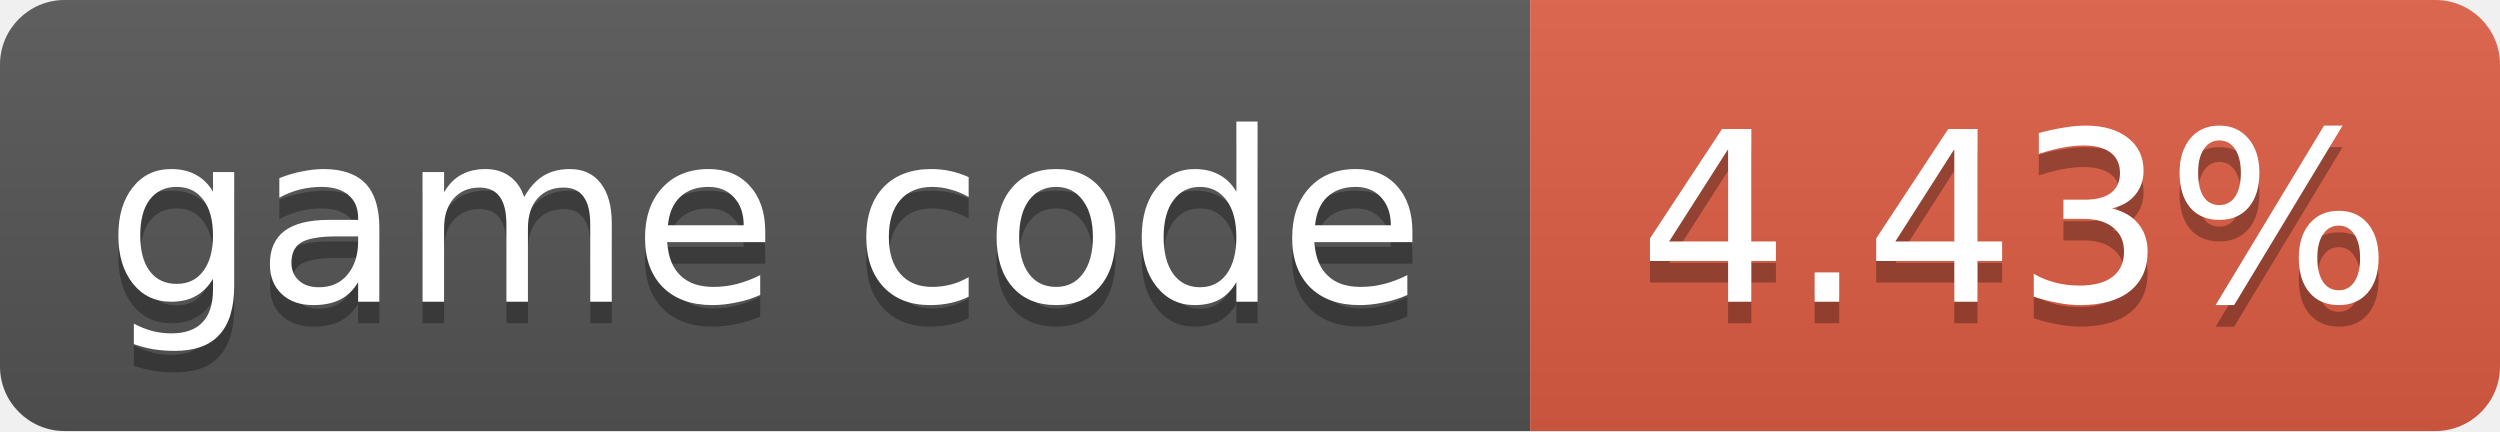
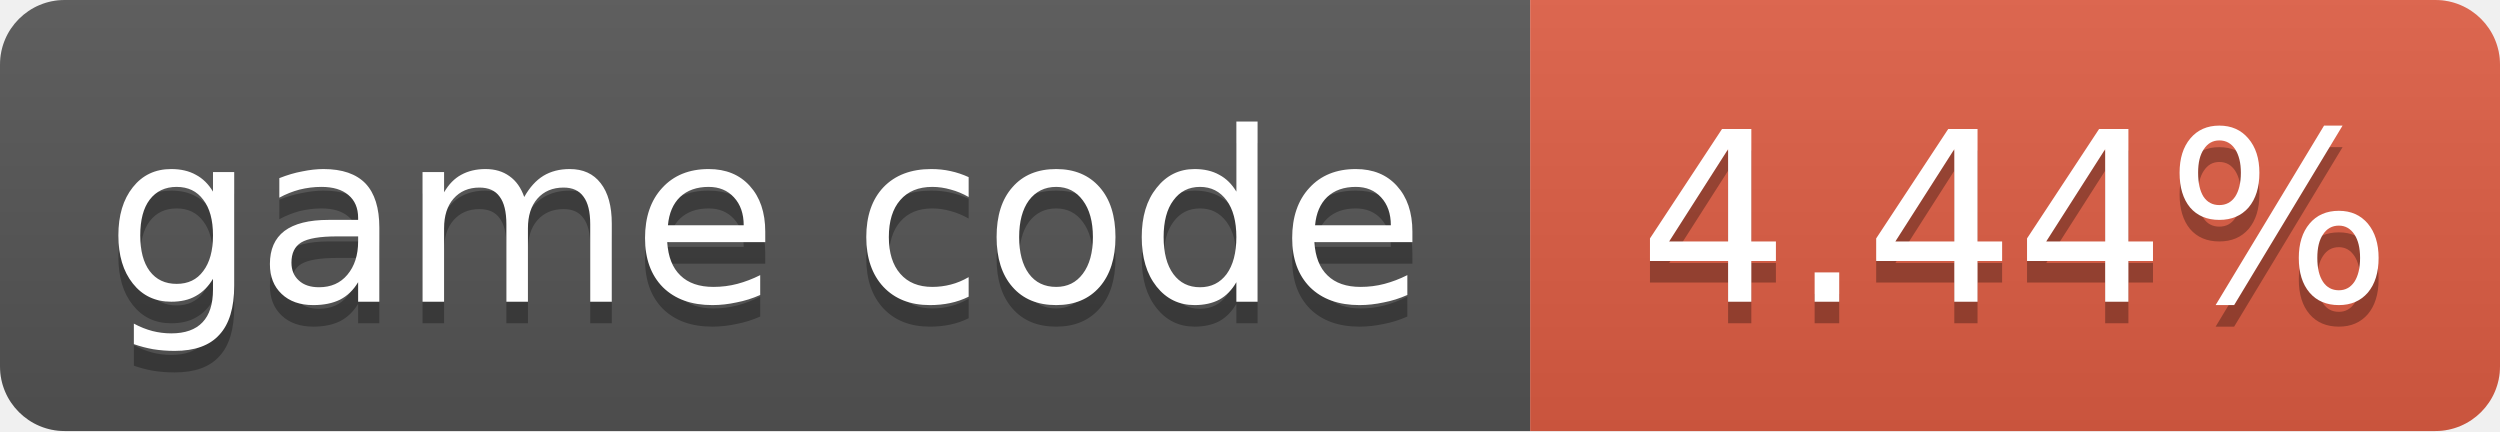
- <svg xmlns="http://www.w3.org/2000/svg" width="116" height="20" role="img" aria-label="game code: 4.43%">
+ <svg xmlns="http://www.w3.org/2000/svg" width="116" height="20" role="img" aria-label="game code: 4.44%">
  <linearGradient id="s" x2="0" y2="100%">
    <stop offset="0" stop-color="#bbb" stop-opacity=".1" />
    <stop offset="1" stop-opacity=".1" />
  </linearGradient>
  <clipPath id="r">
    <rect width="116" height="20" rx="3" fill="#fff" />
  </clipPath>
  <g clip-path="url(#r)">
    <rect width="71" height="20" fill="#555" />
    <rect x="71" width="45" height="20" fill="#e05d44" />
    <rect width="116" height="20" fill="url(#s)" />
  </g>
  <g fill="#fff" text-anchor="middle" font-family="Verdana,Geneva,DejaVu Sans,sans-serif" font-size="11">
    <text x="35.5" y="15" fill="#010101" fill-opacity=".3">game code</text>
    <text x="35.5" y="14">game code</text>
-     <text x="93.5" y="15" fill="#010101" fill-opacity=".3">4.43%</text>
-     <text x="93.5" y="14">4.43%</text>
+     <text x="93.5" y="15" fill="#010101" fill-opacity=".3">4.44%</text>
+     <text x="93.5" y="14">4.44%</text>
  </g>
</svg>
